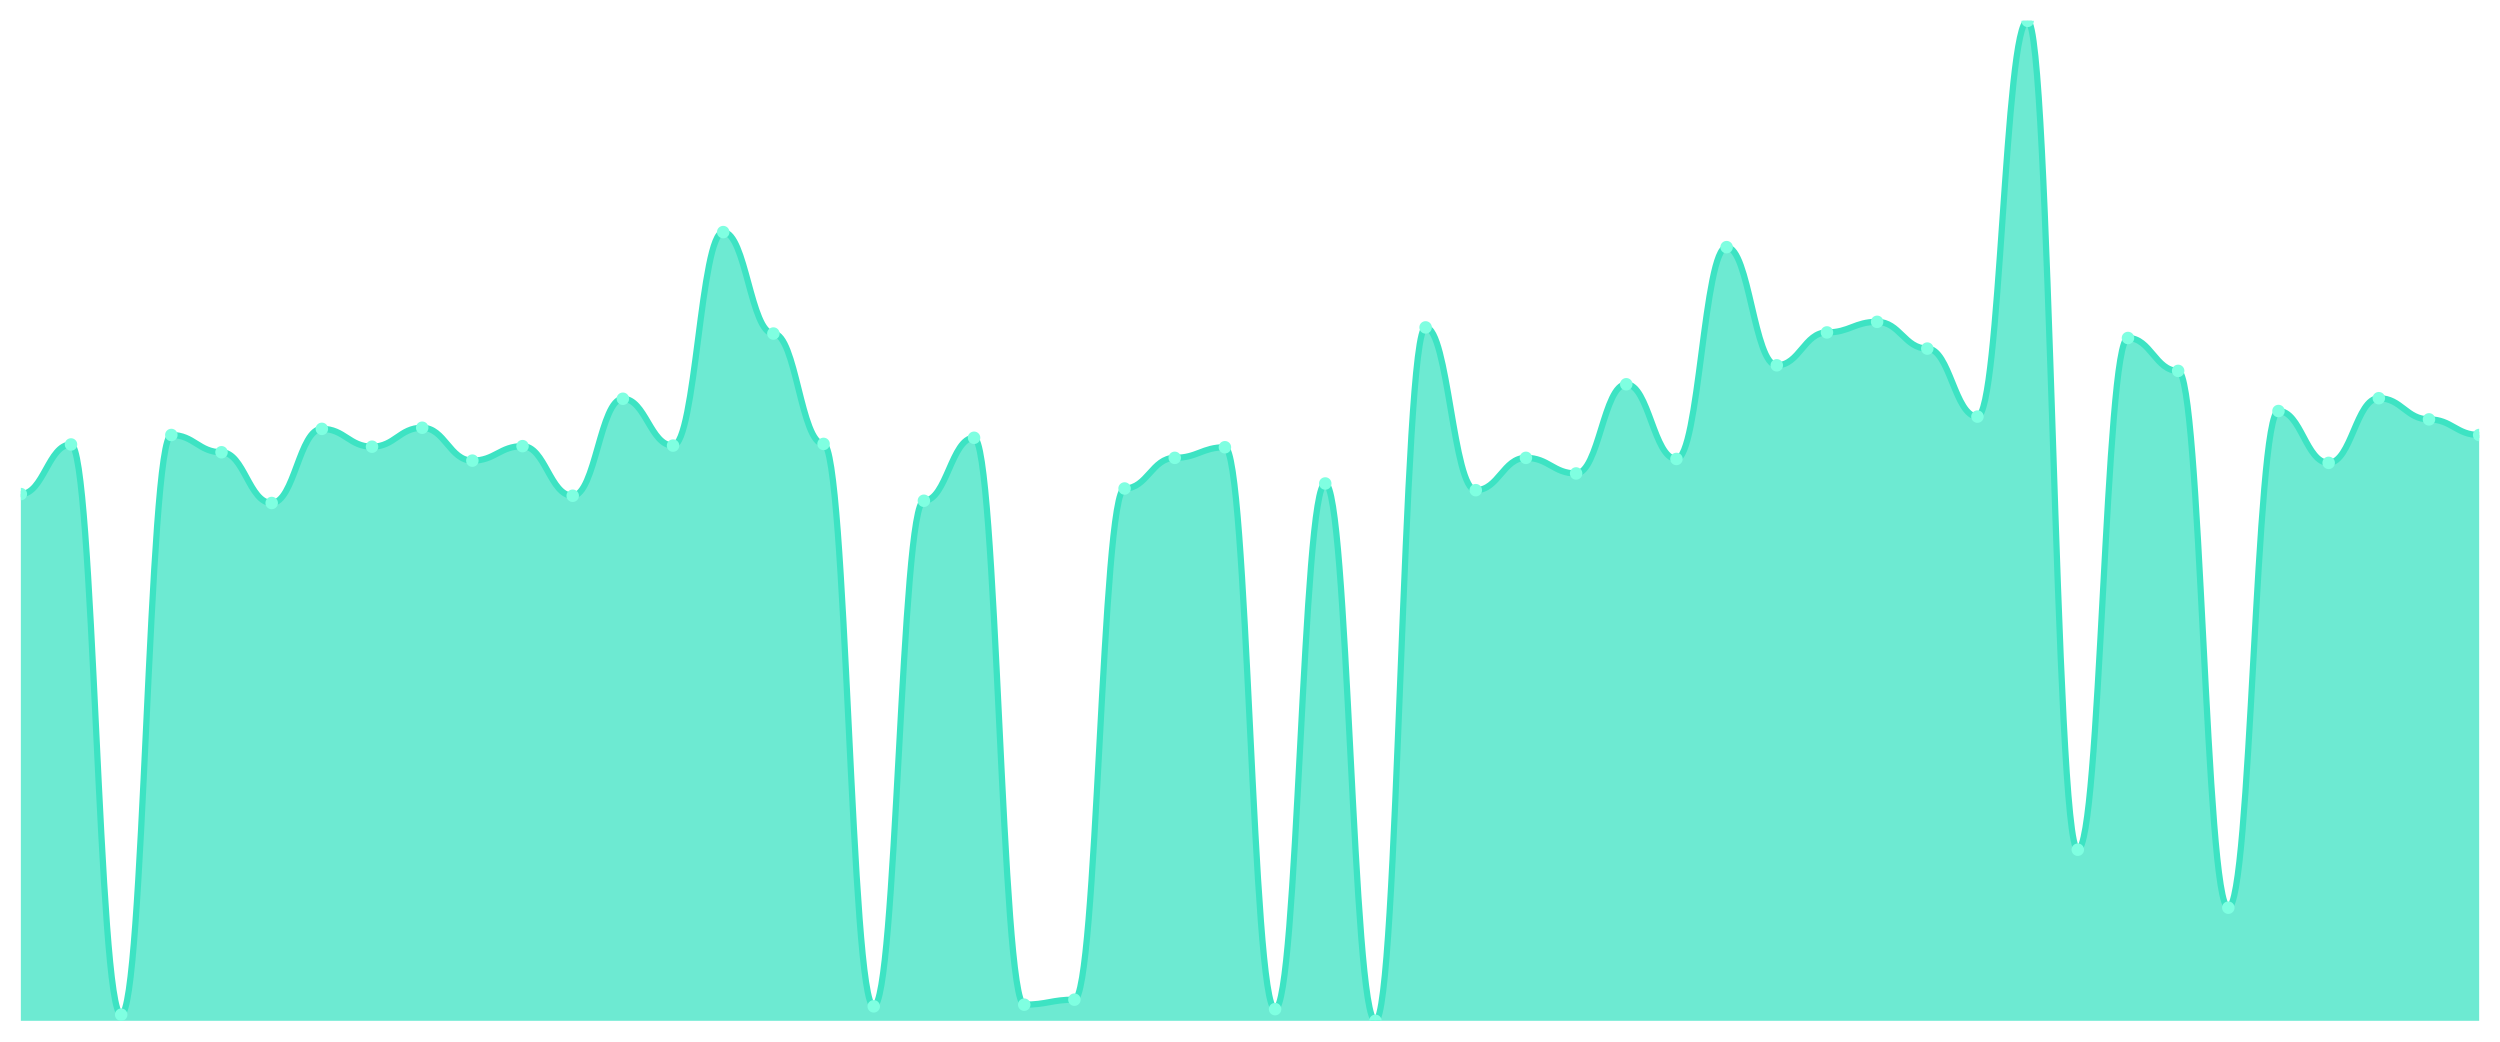
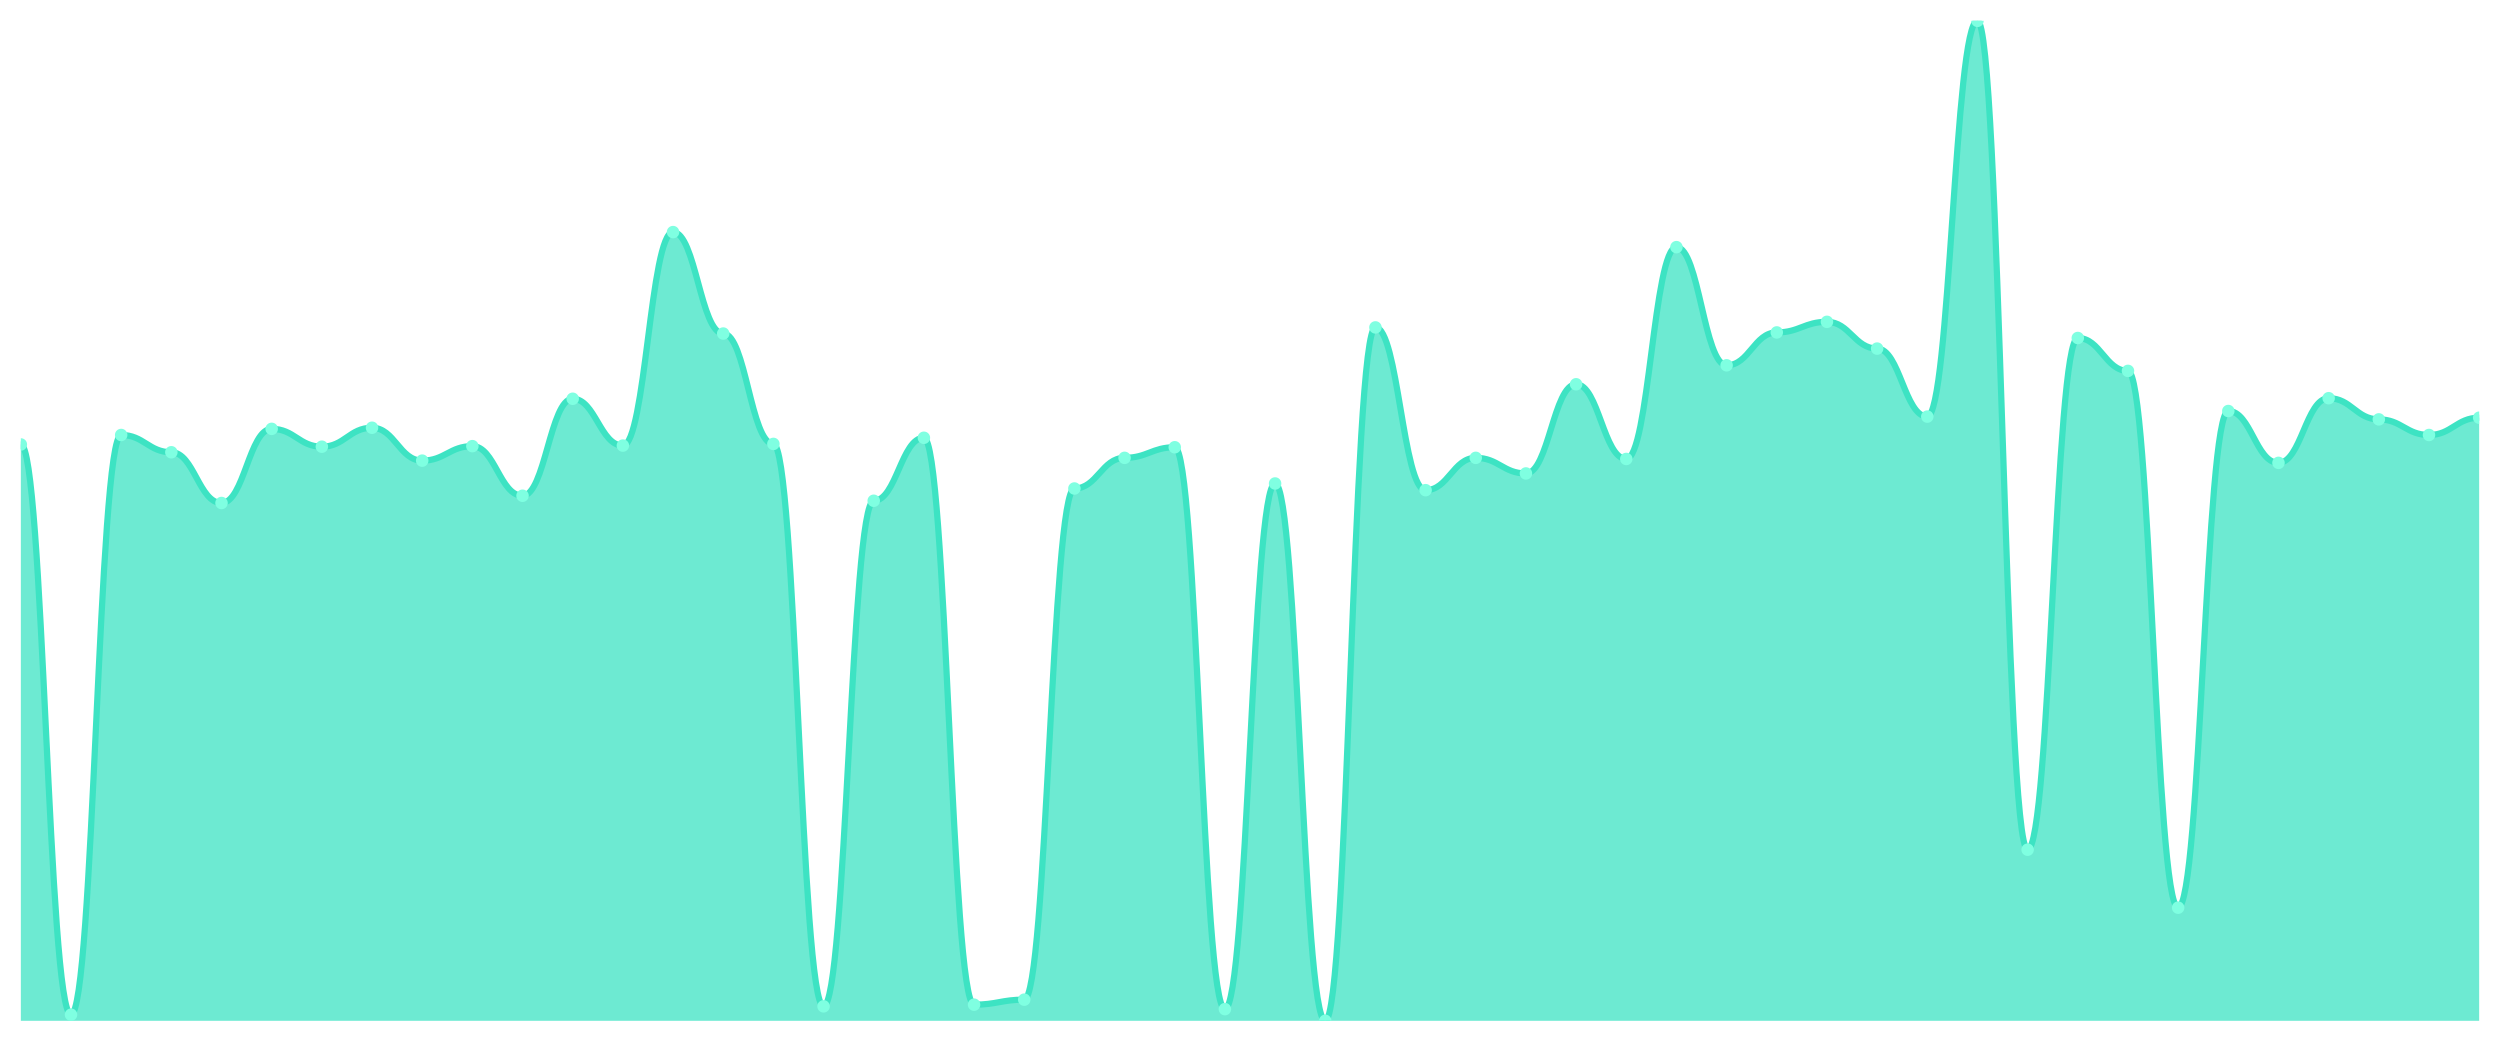
<svg xmlns="http://www.w3.org/2000/svg" viewBox="0 0 1200 500" width="1200" height="500">
  <defs>
    <clipPath id="c">
      <rect x="10" y="10" width="1180" height="480" />
    </clipPath>
  </defs>
  <rect width="1200" height="500" fill="none" />
  <g clip-path="url(#c)">
-     <path d="M 10,490 L 10,237.157 C 20.837,237.157 23.245,213.344 34.082,213.344 C 44.918,213.344 47.327,487.057 58.163,487.057 C 69,487.057 71.408,208.796 82.245,208.796 C 93.082,208.796 95.49,217.09 106.327,217.09 C 117.163,217.09 119.571,241.438 130.408,241.438 C 141.245,241.438 143.653,205.853 154.49,205.853 C 165.327,205.853 167.735,214.415 178.571,214.415 C 189.408,214.415 191.816,205.318 202.653,205.318 C 213.49,205.318 215.898,221.104 226.735,221.104 C 237.571,221.104 239.98,214.147 250.816,214.147 C 261.653,214.147 264.061,237.96 274.898,237.96 C 285.735,237.96 288.143,191.405 298.98,191.405 C 309.816,191.405 312.224,213.88 323.061,213.88 C 333.898,213.88 336.306,111.405 347.143,111.405 C 357.98,111.405 360.388,160.1 371.224,160.1 C 382.061,160.1 384.469,213.077 395.306,213.077 C 406.143,213.077 408.551,483.043 419.388,483.043 C 430.224,483.043 432.633,240.368 443.469,240.368 C 454.306,240.368 456.714,210.134 467.551,210.134 C 478.388,210.134 480.796,482.241 491.633,482.241 C 502.469,482.241 504.878,479.833 515.714,479.833 C 526.551,479.833 528.959,234.482 539.796,234.482 C 550.633,234.482 553.041,219.766 563.878,219.766 C 574.714,219.766 577.122,214.682 587.959,214.682 C 598.796,214.682 601.204,484.381 612.041,484.381 C 622.878,484.381 625.286,232.074 636.122,232.074 C 646.959,232.074 649.367,490 660.204,490 C 671.041,490 673.449,157.157 684.286,157.157 C 695.122,157.157 697.531,235.284 708.367,235.284 C 719.204,235.284 721.612,219.766 732.449,219.766 C 743.286,219.766 745.694,227.258 756.531,227.258 C 767.367,227.258 769.776,184.448 780.612,184.448 C 791.449,184.448 793.857,220.301 804.694,220.301 C 815.531,220.301 817.939,118.629 828.776,118.629 C 839.612,118.629 842.02,175.351 852.857,175.351 C 863.694,175.351 866.102,159.565 876.939,159.565 C 887.776,159.565 890.184,154.482 901.02,154.482 C 911.857,154.482 914.265,167.324 925.102,167.324 C 935.939,167.324 938.347,199.967 949.184,199.967 C 960.02,199.967 962.429,10 973.265,10 C 984.102,10 986.51,407.86 997.347,407.86 C 1008.184,407.86 1010.592,162.241 1021.429,162.241 C 1032.265,162.241 1034.673,178.027 1045.51,178.027 C 1056.347,178.027 1058.755,435.686 1069.592,435.686 C 1080.429,435.686 1082.837,197.291 1093.673,197.291 C 1104.51,197.291 1106.918,222.174 1117.755,222.174 C 1128.592,222.174 1131,191.137 1141.837,191.137 C 1152.673,191.137 1155.082,201.304 1165.918,201.304 C 1176.755,201.304 1179.163,208.796 1190,208.796 L 1190,490 Z" fill="rgba(61,227,195,0.75)" />
-     <path d="M 10,237.157 C 20.837,237.157 23.245,213.344 34.082,213.344 C 44.918,213.344 47.327,487.057 58.163,487.057 C 69,487.057 71.408,208.796 82.245,208.796 C 93.082,208.796 95.49,217.09 106.327,217.09 C 117.163,217.09 119.571,241.438 130.408,241.438 C 141.245,241.438 143.653,205.853 154.49,205.853 C 165.327,205.853 167.735,214.415 178.571,214.415 C 189.408,214.415 191.816,205.318 202.653,205.318 C 213.49,205.318 215.898,221.104 226.735,221.104 C 237.571,221.104 239.98,214.147 250.816,214.147 C 261.653,214.147 264.061,237.96 274.898,237.96 C 285.735,237.96 288.143,191.405 298.98,191.405 C 309.816,191.405 312.224,213.88 323.061,213.88 C 333.898,213.88 336.306,111.405 347.143,111.405 C 357.98,111.405 360.388,160.1 371.224,160.1 C 382.061,160.1 384.469,213.077 395.306,213.077 C 406.143,213.077 408.551,483.043 419.388,483.043 C 430.224,483.043 432.633,240.368 443.469,240.368 C 454.306,240.368 456.714,210.134 467.551,210.134 C 478.388,210.134 480.796,482.241 491.633,482.241 C 502.469,482.241 504.878,479.833 515.714,479.833 C 526.551,479.833 528.959,234.482 539.796,234.482 C 550.633,234.482 553.041,219.766 563.878,219.766 C 574.714,219.766 577.122,214.682 587.959,214.682 C 598.796,214.682 601.204,484.381 612.041,484.381 C 622.878,484.381 625.286,232.074 636.122,232.074 C 646.959,232.074 649.367,490 660.204,490 C 671.041,490 673.449,157.157 684.286,157.157 C 695.122,157.157 697.531,235.284 708.367,235.284 C 719.204,235.284 721.612,219.766 732.449,219.766 C 743.286,219.766 745.694,227.258 756.531,227.258 C 767.367,227.258 769.776,184.448 780.612,184.448 C 791.449,184.448 793.857,220.301 804.694,220.301 C 815.531,220.301 817.939,118.629 828.776,118.629 C 839.612,118.629 842.02,175.351 852.857,175.351 C 863.694,175.351 866.102,159.565 876.939,159.565 C 887.776,159.565 890.184,154.482 901.02,154.482 C 911.857,154.482 914.265,167.324 925.102,167.324 C 935.939,167.324 938.347,199.967 949.184,199.967 C 960.02,199.967 962.429,10 973.265,10 C 984.102,10 986.51,407.86 997.347,407.86 C 1008.184,407.86 1010.592,162.241 1021.429,162.241 C 1032.265,162.241 1034.673,178.027 1045.51,178.027 C 1056.347,178.027 1058.755,435.686 1069.592,435.686 C 1080.429,435.686 1082.837,197.291 1093.673,197.291 C 1104.51,197.291 1106.918,222.174 1117.755,222.174 C 1128.592,222.174 1131,191.137 1141.837,191.137 C 1152.673,191.137 1155.082,201.304 1165.918,201.304 C 1176.755,201.304 1179.163,208.796 1190,208.796" fill="none" stroke="#3de3c3" stroke-width="3" stroke-linecap="round" stroke-linejoin="round" />
-     <circle cx="10" cy="237.157" r="3" fill="#7fffe1" />
-     <circle cx="34.082" cy="213.344" r="3" fill="#7fffe1" />
-     <circle cx="58.163" cy="487.057" r="3" fill="#7fffe1" />
-     <circle cx="82.245" cy="208.796" r="3" fill="#7fffe1" />
-     <circle cx="106.327" cy="217.09" r="3" fill="#7fffe1" />
-     <circle cx="130.408" cy="241.438" r="3" fill="#7fffe1" />
-     <circle cx="154.49" cy="205.853" r="3" fill="#7fffe1" />
-     <circle cx="178.571" cy="214.415" r="3" fill="#7fffe1" />
-     <circle cx="202.653" cy="205.318" r="3" fill="#7fffe1" />
-     <circle cx="226.735" cy="221.104" r="3" fill="#7fffe1" />
-     <circle cx="250.816" cy="214.147" r="3" fill="#7fffe1" />
-     <circle cx="274.898" cy="237.96" r="3" fill="#7fffe1" />
-     <circle cx="298.98" cy="191.405" r="3" fill="#7fffe1" />
-     <circle cx="323.061" cy="213.88" r="3" fill="#7fffe1" />
-     <circle cx="347.143" cy="111.405" r="3" fill="#7fffe1" />
-     <circle cx="371.224" cy="160.1" r="3" fill="#7fffe1" />
-     <circle cx="395.306" cy="213.077" r="3" fill="#7fffe1" />
-     <circle cx="419.388" cy="483.043" r="3" fill="#7fffe1" />
-     <circle cx="443.469" cy="240.368" r="3" fill="#7fffe1" />
-     <circle cx="467.551" cy="210.134" r="3" fill="#7fffe1" />
-     <circle cx="491.633" cy="482.241" r="3" fill="#7fffe1" />
-     <circle cx="515.714" cy="479.833" r="3" fill="#7fffe1" />
-     <circle cx="539.796" cy="234.482" r="3" fill="#7fffe1" />
-     <circle cx="563.878" cy="219.766" r="3" fill="#7fffe1" />
-     <circle cx="587.959" cy="214.682" r="3" fill="#7fffe1" />
-     <circle cx="612.041" cy="484.381" r="3" fill="#7fffe1" />
-     <circle cx="636.122" cy="232.074" r="3" fill="#7fffe1" />
-     <circle cx="660.204" cy="490" r="3" fill="#7fffe1" />
-     <circle cx="684.286" cy="157.157" r="3" fill="#7fffe1" />
-     <circle cx="708.367" cy="235.284" r="3" fill="#7fffe1" />
-     <circle cx="732.449" cy="219.766" r="3" fill="#7fffe1" />
-     <circle cx="756.531" cy="227.258" r="3" fill="#7fffe1" />
-     <circle cx="780.612" cy="184.448" r="3" fill="#7fffe1" />
-     <circle cx="804.694" cy="220.301" r="3" fill="#7fffe1" />
-     <circle cx="828.776" cy="118.629" r="3" fill="#7fffe1" />
-     <circle cx="852.857" cy="175.351" r="3" fill="#7fffe1" />
-     <circle cx="876.939" cy="159.565" r="3" fill="#7fffe1" />
-     <circle cx="901.02" cy="154.482" r="3" fill="#7fffe1" />
-     <circle cx="925.102" cy="167.324" r="3" fill="#7fffe1" />
-     <circle cx="949.184" cy="199.967" r="3" fill="#7fffe1" />
-     <circle cx="973.265" cy="10" r="3" fill="#7fffe1" />
-     <circle cx="997.347" cy="407.86" r="3" fill="#7fffe1" />
-     <circle cx="1021.429" cy="162.241" r="3" fill="#7fffe1" />
-     <circle cx="1045.51" cy="178.027" r="3" fill="#7fffe1" />
-     <circle cx="1069.592" cy="435.686" r="3" fill="#7fffe1" />
-     <circle cx="1093.673" cy="197.291" r="3" fill="#7fffe1" />
-     <circle cx="1117.755" cy="222.174" r="3" fill="#7fffe1" />
-     <circle cx="1141.837" cy="191.137" r="3" fill="#7fffe1" />
-     <circle cx="1165.918" cy="201.304" r="3" fill="#7fffe1" />
-     <circle cx="1190" cy="208.796" r="3" fill="#7fffe1" />
+     <path d="M 10,490 L 10,213.344 C 20.837,213.344 23.245,487.057 34.082,487.057 C 44.918,487.057 47.327,208.796 58.163,208.796 C 69,208.796 71.408,217.09 82.245,217.09 C 93.082,217.09 95.49,241.438 106.327,241.438 C 117.163,241.438 119.571,205.853 130.408,205.853 C 141.245,205.853 143.653,214.415 154.49,214.415 C 165.327,214.415 167.735,205.318 178.571,205.318 C 189.408,205.318 191.816,221.104 202.653,221.104 C 213.49,221.104 215.898,214.147 226.735,214.147 C 237.571,214.147 239.98,237.96 250.816,237.96 C 261.653,237.96 264.061,191.405 274.898,191.405 C 285.735,191.405 288.143,213.88 298.98,213.88 C 309.816,213.88 312.224,111.405 323.061,111.405 C 333.898,111.405 336.306,160.1 347.143,160.1 C 357.98,160.1 360.388,213.077 371.224,213.077 C 382.061,213.077 384.469,483.043 395.306,483.043 C 406.143,483.043 408.551,240.368 419.388,240.368 C 430.224,240.368 432.633,210.134 443.469,210.134 C 454.306,210.134 456.714,482.241 467.551,482.241 C 478.388,482.241 480.796,479.833 491.633,479.833 C 502.469,479.833 504.878,234.482 515.714,234.482 C 526.551,234.482 528.959,219.766 539.796,219.766 C 550.633,219.766 553.041,214.682 563.878,214.682 C 574.714,214.682 577.122,484.381 587.959,484.381 C 598.796,484.381 601.204,232.074 612.041,232.074 C 622.878,232.074 625.286,490 636.122,490 C 646.959,490 649.367,157.157 660.204,157.157 C 671.041,157.157 673.449,235.284 684.286,235.284 C 695.122,235.284 697.531,219.766 708.367,219.766 C 719.204,219.766 721.612,227.258 732.449,227.258 C 743.286,227.258 745.694,184.448 756.531,184.448 C 767.367,184.448 769.776,220.301 780.612,220.301 C 791.449,220.301 793.857,118.629 804.694,118.629 C 815.531,118.629 817.939,175.351 828.776,175.351 C 839.612,175.351 842.02,159.565 852.857,159.565 C 863.694,159.565 866.102,154.482 876.939,154.482 C 887.776,154.482 890.184,167.324 901.02,167.324 C 911.857,167.324 914.265,199.967 925.102,199.967 C 935.939,199.967 938.347,10 949.184,10 C 960.02,10 962.429,407.86 973.265,407.86 C 984.102,407.86 986.51,162.241 997.347,162.241 C 1008.184,162.241 1010.592,178.027 1021.429,178.027 C 1032.265,178.027 1034.673,435.686 1045.51,435.686 C 1056.347,435.686 1058.755,197.291 1069.592,197.291 C 1080.429,197.291 1082.837,222.174 1093.673,222.174 C 1104.51,222.174 1106.918,191.137 1117.755,191.137 C 1128.592,191.137 1131,201.304 1141.837,201.304 C 1152.673,201.304 1155.082,208.796 1165.918,208.796 C 1176.755,208.796 1179.163,200.502 1190,200.502 L 1190,490 Z" fill="rgba(61,227,195,0.75)" />
+     <path d="M 10,213.344 C 20.837,213.344 23.245,487.057 34.082,487.057 C 44.918,487.057 47.327,208.796 58.163,208.796 C 69,208.796 71.408,217.09 82.245,217.09 C 93.082,217.09 95.49,241.438 106.327,241.438 C 117.163,241.438 119.571,205.853 130.408,205.853 C 141.245,205.853 143.653,214.415 154.49,214.415 C 165.327,214.415 167.735,205.318 178.571,205.318 C 189.408,205.318 191.816,221.104 202.653,221.104 C 213.49,221.104 215.898,214.147 226.735,214.147 C 237.571,214.147 239.98,237.96 250.816,237.96 C 261.653,237.96 264.061,191.405 274.898,191.405 C 285.735,191.405 288.143,213.88 298.98,213.88 C 309.816,213.88 312.224,111.405 323.061,111.405 C 333.898,111.405 336.306,160.1 347.143,160.1 C 357.98,160.1 360.388,213.077 371.224,213.077 C 382.061,213.077 384.469,483.043 395.306,483.043 C 406.143,483.043 408.551,240.368 419.388,240.368 C 430.224,240.368 432.633,210.134 443.469,210.134 C 454.306,210.134 456.714,482.241 467.551,482.241 C 478.388,482.241 480.796,479.833 491.633,479.833 C 502.469,479.833 504.878,234.482 515.714,234.482 C 526.551,234.482 528.959,219.766 539.796,219.766 C 550.633,219.766 553.041,214.682 563.878,214.682 C 574.714,214.682 577.122,484.381 587.959,484.381 C 598.796,484.381 601.204,232.074 612.041,232.074 C 622.878,232.074 625.286,490 636.122,490 C 646.959,490 649.367,157.157 660.204,157.157 C 671.041,157.157 673.449,235.284 684.286,235.284 C 695.122,235.284 697.531,219.766 708.367,219.766 C 719.204,219.766 721.612,227.258 732.449,227.258 C 743.286,227.258 745.694,184.448 756.531,184.448 C 767.367,184.448 769.776,220.301 780.612,220.301 C 791.449,220.301 793.857,118.629 804.694,118.629 C 815.531,118.629 817.939,175.351 828.776,175.351 C 839.612,175.351 842.02,159.565 852.857,159.565 C 863.694,159.565 866.102,154.482 876.939,154.482 C 887.776,154.482 890.184,167.324 901.02,167.324 C 911.857,167.324 914.265,199.967 925.102,199.967 C 935.939,199.967 938.347,10 949.184,10 C 960.02,10 962.429,407.86 973.265,407.86 C 984.102,407.86 986.51,162.241 997.347,162.241 C 1008.184,162.241 1010.592,178.027 1021.429,178.027 C 1032.265,178.027 1034.673,435.686 1045.51,435.686 C 1056.347,435.686 1058.755,197.291 1069.592,197.291 C 1080.429,197.291 1082.837,222.174 1093.673,222.174 C 1104.51,222.174 1106.918,191.137 1117.755,191.137 C 1128.592,191.137 1131,201.304 1141.837,201.304 C 1152.673,201.304 1155.082,208.796 1165.918,208.796 C 1176.755,208.796 1179.163,200.502 1190,200.502" fill="none" stroke="#3de3c3" stroke-width="3" stroke-linecap="round" stroke-linejoin="round" />
+     <circle cx="10" cy="213.344" r="3" fill="#7fffe1" />
+     <circle cx="34.082" cy="487.057" r="3" fill="#7fffe1" />
+     <circle cx="58.163" cy="208.796" r="3" fill="#7fffe1" />
+     <circle cx="82.245" cy="217.09" r="3" fill="#7fffe1" />
+     <circle cx="106.327" cy="241.438" r="3" fill="#7fffe1" />
+     <circle cx="130.408" cy="205.853" r="3" fill="#7fffe1" />
+     <circle cx="154.49" cy="214.415" r="3" fill="#7fffe1" />
+     <circle cx="178.571" cy="205.318" r="3" fill="#7fffe1" />
+     <circle cx="202.653" cy="221.104" r="3" fill="#7fffe1" />
+     <circle cx="226.735" cy="214.147" r="3" fill="#7fffe1" />
+     <circle cx="250.816" cy="237.96" r="3" fill="#7fffe1" />
+     <circle cx="274.898" cy="191.405" r="3" fill="#7fffe1" />
+     <circle cx="298.98" cy="213.88" r="3" fill="#7fffe1" />
+     <circle cx="323.061" cy="111.405" r="3" fill="#7fffe1" />
+     <circle cx="347.143" cy="160.1" r="3" fill="#7fffe1" />
+     <circle cx="371.224" cy="213.077" r="3" fill="#7fffe1" />
+     <circle cx="395.306" cy="483.043" r="3" fill="#7fffe1" />
+     <circle cx="419.388" cy="240.368" r="3" fill="#7fffe1" />
+     <circle cx="443.469" cy="210.134" r="3" fill="#7fffe1" />
+     <circle cx="467.551" cy="482.241" r="3" fill="#7fffe1" />
+     <circle cx="491.633" cy="479.833" r="3" fill="#7fffe1" />
+     <circle cx="515.714" cy="234.482" r="3" fill="#7fffe1" />
+     <circle cx="539.796" cy="219.766" r="3" fill="#7fffe1" />
+     <circle cx="563.878" cy="214.682" r="3" fill="#7fffe1" />
+     <circle cx="587.959" cy="484.381" r="3" fill="#7fffe1" />
+     <circle cx="612.041" cy="232.074" r="3" fill="#7fffe1" />
+     <circle cx="636.122" cy="490" r="3" fill="#7fffe1" />
+     <circle cx="660.204" cy="157.157" r="3" fill="#7fffe1" />
+     <circle cx="684.286" cy="235.284" r="3" fill="#7fffe1" />
+     <circle cx="708.367" cy="219.766" r="3" fill="#7fffe1" />
+     <circle cx="732.449" cy="227.258" r="3" fill="#7fffe1" />
+     <circle cx="756.531" cy="184.448" r="3" fill="#7fffe1" />
+     <circle cx="780.612" cy="220.301" r="3" fill="#7fffe1" />
+     <circle cx="804.694" cy="118.629" r="3" fill="#7fffe1" />
+     <circle cx="828.776" cy="175.351" r="3" fill="#7fffe1" />
+     <circle cx="852.857" cy="159.565" r="3" fill="#7fffe1" />
+     <circle cx="876.939" cy="154.482" r="3" fill="#7fffe1" />
+     <circle cx="901.02" cy="167.324" r="3" fill="#7fffe1" />
+     <circle cx="925.102" cy="199.967" r="3" fill="#7fffe1" />
+     <circle cx="949.184" cy="10" r="3" fill="#7fffe1" />
+     <circle cx="973.265" cy="407.86" r="3" fill="#7fffe1" />
+     <circle cx="997.347" cy="162.241" r="3" fill="#7fffe1" />
+     <circle cx="1021.429" cy="178.027" r="3" fill="#7fffe1" />
+     <circle cx="1045.51" cy="435.686" r="3" fill="#7fffe1" />
+     <circle cx="1069.592" cy="197.291" r="3" fill="#7fffe1" />
+     <circle cx="1093.673" cy="222.174" r="3" fill="#7fffe1" />
+     <circle cx="1117.755" cy="191.137" r="3" fill="#7fffe1" />
+     <circle cx="1141.837" cy="201.304" r="3" fill="#7fffe1" />
+     <circle cx="1165.918" cy="208.796" r="3" fill="#7fffe1" />
+     <circle cx="1190" cy="200.502" r="3" fill="#7fffe1" />
  </g>
</svg>
